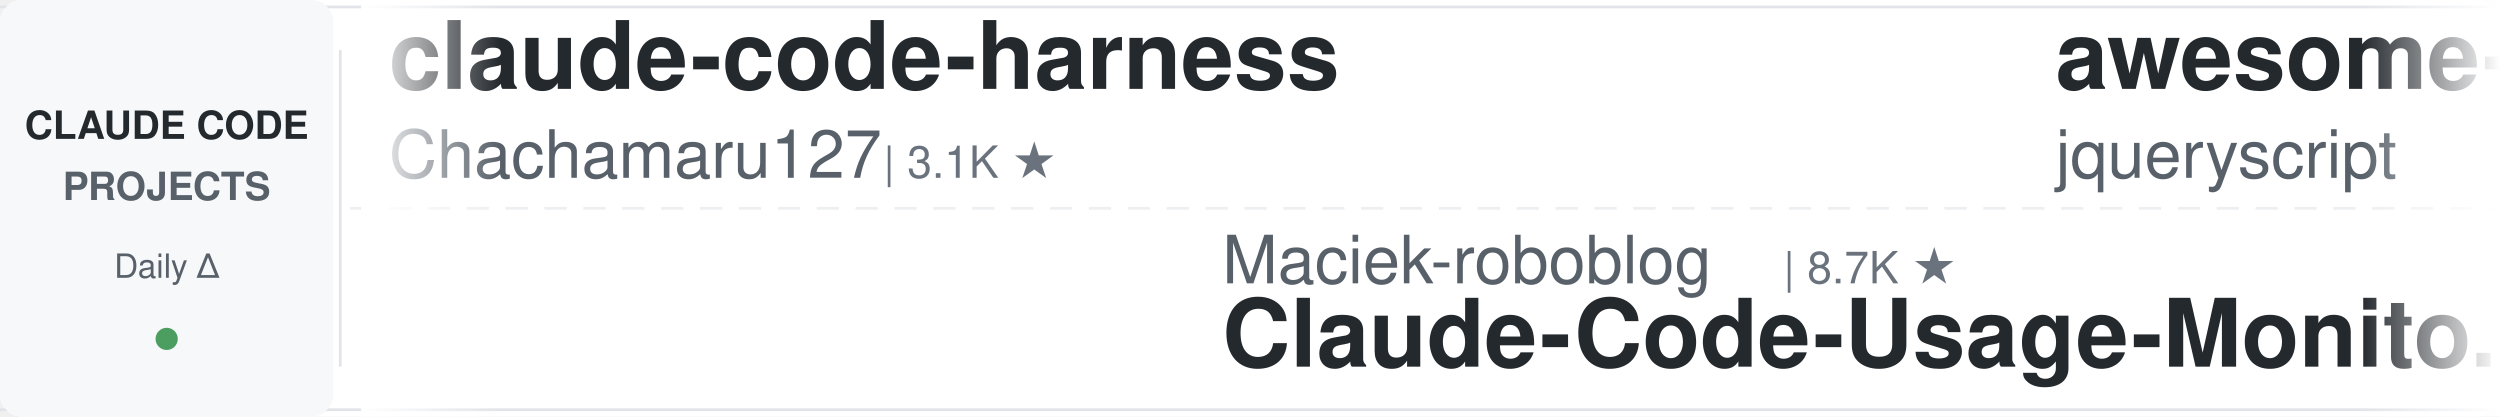
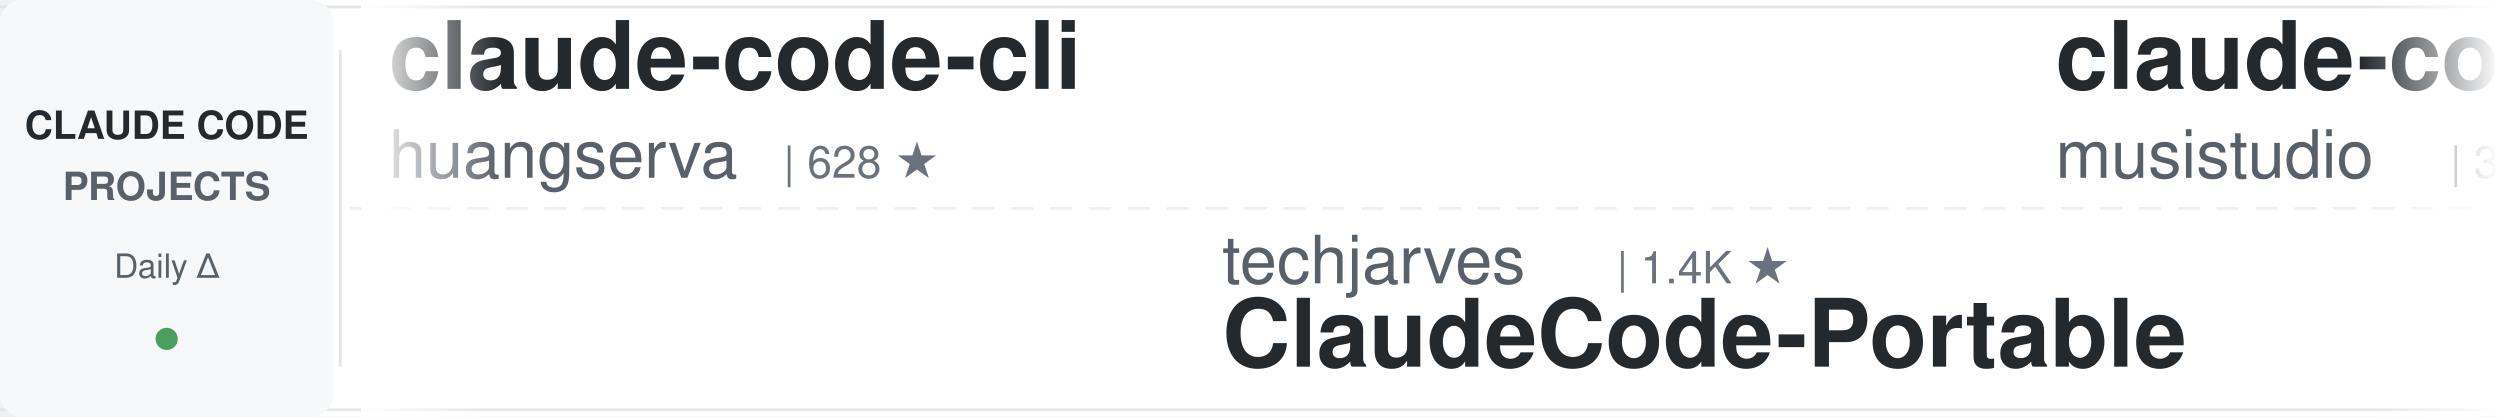
<svg xmlns="http://www.w3.org/2000/svg" width="900" height="150">
  <defs>
    <linearGradient id="leftFade" x1="0%" y1="0%" x2="100%" y2="0%">
      <stop offset="0%" style="stop-color:#ffffff;stop-opacity:1" />
      <stop offset="100%" style="stop-color:#ffffff;stop-opacity:0" />
    </linearGradient>
    <linearGradient id="rightFade" x1="0%" y1="0%" x2="100%" y2="0%">
      <stop offset="0%" style="stop-color:#ffffff;stop-opacity:0" />
      <stop offset="100%" style="stop-color:#ffffff;stop-opacity:1" />
    </linearGradient>
  </defs>
  <rect width="900" height="150" fill="#ffffff" rx="8" />
  <rect x="0" y="2" width="900" height="1" fill="#e1e4e8" />
  <rect x="0" y="147" width="900" height="1" fill="#e1e4e8" />
  <line x1="0" y1="75" x2="900" y2="75" stroke="#e1e4e8" stroke-width="1" stroke-dasharray="8 6" opacity="0.6" />
  <rect x="0" y="0" width="120" height="150" fill="#f6f8fa" rx="8" />
  <text x="60" y="50" font-family="-apple-system, BlinkMacSystemFont, 'Segoe UI', Helvetica, Arial, sans-serif" font-size="14" font-weight="600" fill="#24292e" text-anchor="middle">CLAUDE CODE</text>
  <text x="60" y="72" font-family="-apple-system, BlinkMacSystemFont, 'Segoe UI', Helvetica, Arial, sans-serif" font-size="14" font-weight="600" fill="#586069" text-anchor="middle">PROJECTS</text>
  <text x="60" y="100" font-family="-apple-system, BlinkMacSystemFont, 'Segoe UI', Helvetica, Arial, sans-serif" font-size="12" font-weight="500" fill="#586069" text-anchor="middle">Daily Δ</text>
  <circle cx="60" cy="122" r="4" fill="#22863a" opacity="0.8" />
  <rect x="122" y="18" width="1" height="114" fill="#e1e4e8" />
  <clipPath id="tickerClip">
    <rect x="130" y="0" width="770" height="150" />
  </clipPath>
  <g clip-path="url(#tickerClip)">
    <g id="tickerItems">
      <animateTransform attributeName="transform" attributeType="XML" type="translate" from="0 0" to="-3000 0" dur="54s" repeatCount="indefinite" />
      <g transform="translate(0, 0)">
+         <text x="140" y="32" font-family="-apple-system, BlinkMacSystemFont, 'Segoe UI', Helvetica, Arial, sans-serif" font-size="34" font-weight="600" fill="#24292e">claude-code-cli</text>
+         <text x="140" y="64" font-family="-apple-system, BlinkMacSystemFont, 'Segoe UI', Helvetica, Arial, sans-serif" font-size="24" font-weight="400" fill="#586069">huangserva</text>
+         <text x="282" y="64" font-family="-apple-system, BlinkMacSystemFont, 'Segoe UI', Helvetica, Arial, sans-serif" font-size="16" font-weight="500" fill="#6a737d">| 628 ★</text>
+       </g>
+       <g transform="translate(300, 0)">
+         <text x="140" y="102" font-family="-apple-system, BlinkMacSystemFont, 'Segoe UI', Helvetica, Arial, sans-serif" font-size="24" font-weight="400" fill="#586069">techjarves</text>
+         <text x="282" y="102" font-family="-apple-system, BlinkMacSystemFont, 'Segoe UI', Helvetica, Arial, sans-serif" font-size="16" font-weight="500" fill="#6a737d">| 1.4K ★</text>
+         <text x="140" y="132" font-family="-apple-system, BlinkMacSystemFont, 'Segoe UI', Helvetica, Arial, sans-serif" font-size="34" font-weight="600" fill="#24292e">ClaudeCode-Portable</text>
+       </g>
+       <g transform="translate(600, 0)">
+         <text x="140" y="32" font-family="-apple-system, BlinkMacSystemFont, 'Segoe UI', Helvetica, Arial, sans-serif" font-size="34" font-weight="600" fill="#24292e">claude-code-router</text>
+         <text x="140" y="64" font-family="-apple-system, BlinkMacSystemFont, 'Segoe UI', Helvetica, Arial, sans-serif" font-size="24" font-weight="400" fill="#586069">musistudio</text>
+         <text x="282" y="64" font-family="-apple-system, BlinkMacSystemFont, 'Segoe UI', Helvetica, Arial, sans-serif" font-size="16" font-weight="500" fill="#6a737d">| 37.2K ★</text>
+       </g>
+       <g transform="translate(900, 0)">
+         <text x="140" y="102" font-family="-apple-system, BlinkMacSystemFont, 'Segoe UI', Helvetica, Arial, sans-serif" font-size="24" font-weight="400" fill="#586069">frankbria</text>
+         <text x="270" y="102" font-family="-apple-system, BlinkMacSystemFont, 'Segoe UI', Helvetica, Arial, sans-serif" font-size="16" font-weight="500" fill="#6a737d">| 9.6K ★</text>
+         <text x="140" y="132" font-family="-apple-system, BlinkMacSystemFont, 'Segoe UI', Helvetica, Arial, sans-serif" font-size="34" font-weight="600" fill="#24292e">ralph-claude-code</text>
+       </g>
+       <g transform="translate(1200, 0)">
+         <text x="140" y="32" font-family="-apple-system, BlinkMacSystemFont, 'Segoe UI', Helvetica, Arial, sans-serif" font-size="34" font-weight="600" fill="#24292e">free-claude-code</text>
+         <text x="140" y="64" font-family="-apple-system, BlinkMacSystemFont, 'Segoe UI', Helvetica, Arial, sans-serif" font-size="24" font-weight="400" fill="#586069">Alishahryar1</text>
+         <text x="306" y="64" font-family="-apple-system, BlinkMacSystemFont, 'Segoe UI', Helvetica, Arial, sans-serif" font-size="16" font-weight="500" fill="#6a737d">| 54.5K ★</text>
+       </g>
+       <g transform="translate(1500, 0)">
+         <text x="140" y="102" font-family="-apple-system, BlinkMacSystemFont, 'Segoe UI', Helvetica, Arial, sans-serif" font-size="24" font-weight="400" fill="#586069">jqueryscript</text>
+         <text x="306" y="102" font-family="-apple-system, BlinkMacSystemFont, 'Segoe UI', Helvetica, Arial, sans-serif" font-size="16" font-weight="500" fill="#6a737d">| 513 ★</text>
+         <text x="140" y="132" font-family="-apple-system, BlinkMacSystemFont, 'Segoe UI', Helvetica, Arial, sans-serif" font-size="34" font-weight="600" fill="#24292e">awesome-claude-code</text>
+       </g>
+       <g transform="translate(1800, 0)">
+         <text x="140" y="32" font-family="-apple-system, BlinkMacSystemFont, 'Segoe UI', Helvetica, Arial, sans-serif" font-size="34" font-weight="600" fill="#24292e">claude-code-guide</text>
+         <text x="140" y="64" font-family="-apple-system, BlinkMacSystemFont, 'Segoe UI', Helvetica, Arial, sans-serif" font-size="24" font-weight="400" fill="#586069">zebbern</text>
+         <text x="246" y="64" font-family="-apple-system, BlinkMacSystemFont, 'Segoe UI', Helvetica, Arial, sans-serif" font-size="16" font-weight="500" fill="#6a737d">| 4.6K ★</text>
+       </g>
+       <g transform="translate(2100, 0)">
+         <text x="140" y="102" font-family="-apple-system, BlinkMacSystemFont, 'Segoe UI', Helvetica, Arial, sans-serif" font-size="24" font-weight="400" fill="#586069">disler</text>
+         <text x="234" y="102" font-family="-apple-system, BlinkMacSystemFont, 'Segoe UI', Helvetica, Arial, sans-serif" font-size="16" font-weight="500" fill="#6a737d">| 1.7K ★</text>
+         <text x="140" y="132" font-family="-apple-system, BlinkMacSystemFont, 'Segoe UI', Helvetica, Arial, sans-serif" font-size="34" font-weight="600" fill="#24292e">pi-vs-claude-code</text>
+       </g>
+       <g transform="translate(2400, 0)">
        <text x="140" y="32" font-family="-apple-system, BlinkMacSystemFont, 'Segoe UI', Helvetica, Arial, sans-serif" font-size="34" font-weight="600" fill="#24292e">claude-code-harness</text>
        <text x="140" y="64" font-family="-apple-system, BlinkMacSystemFont, 'Segoe UI', Helvetica, Arial, sans-serif" font-size="24" font-weight="400" fill="#586069">Chachamaru127</text>
        <text x="318" y="64" font-family="-apple-system, BlinkMacSystemFont, 'Segoe UI', Helvetica, Arial, sans-serif" font-size="16" font-weight="500" fill="#6a737d">| 3.1K ★</text>
      </g>
-       <g transform="translate(300, 0)">
-         <text x="140" y="102" font-family="-apple-system, BlinkMacSystemFont, 'Segoe UI', Helvetica, Arial, sans-serif" font-size="24" font-weight="400" fill="#586069">Maciek-roboblog</text>
-         <text x="342" y="102" font-family="-apple-system, BlinkMacSystemFont, 'Segoe UI', Helvetica, Arial, sans-serif" font-size="16" font-weight="500" fill="#6a737d">| 8.7K ★</text>
-         <text x="140" y="132" font-family="-apple-system, BlinkMacSystemFont, 'Segoe UI', Helvetica, Arial, sans-serif" font-size="34" font-weight="600" fill="#24292e">Claude-Code-Usage-Monito...</text>
-       </g>
-       <g transform="translate(600, 0)">
-         <text x="140" y="32" font-family="-apple-system, BlinkMacSystemFont, 'Segoe UI', Helvetica, Arial, sans-serif" font-size="34" font-weight="600" fill="#24292e">awesome-claude-code</text>
-         <text x="140" y="64" font-family="-apple-system, BlinkMacSystemFont, 'Segoe UI', Helvetica, Arial, sans-serif" font-size="24" font-weight="400" fill="#586069">jqueryscript</text>
-         <text x="306" y="64" font-family="-apple-system, BlinkMacSystemFont, 'Segoe UI', Helvetica, Arial, sans-serif" font-size="16" font-weight="500" fill="#6a737d">| 513 ★</text>
-       </g>
-       <g transform="translate(900, 0)">
-         <text x="140" y="102" font-family="-apple-system, BlinkMacSystemFont, 'Segoe UI', Helvetica, Arial, sans-serif" font-size="24" font-weight="400" fill="#586069">SeemSeam</text>
-         <text x="258" y="102" font-family="-apple-system, BlinkMacSystemFont, 'Segoe UI', Helvetica, Arial, sans-serif" font-size="16" font-weight="500" fill="#6a737d">| 3.5K ★</text>
-         <text x="140" y="132" font-family="-apple-system, BlinkMacSystemFont, 'Segoe UI', Helvetica, Arial, sans-serif" font-size="34" font-weight="600" fill="#24292e">claude_codex_bridge</text>
-       </g>
-       <g transform="translate(1200, 0)">
-         <text x="140" y="32" font-family="-apple-system, BlinkMacSystemFont, 'Segoe UI', Helvetica, Arial, sans-serif" font-size="34" font-weight="600" fill="#24292e">ClaudeCodeAgents</text>
-         <text x="140" y="64" font-family="-apple-system, BlinkMacSystemFont, 'Segoe UI', Helvetica, Arial, sans-serif" font-size="24" font-weight="400" fill="#586069">darcyegb</text>
-         <text x="258" y="64" font-family="-apple-system, BlinkMacSystemFont, 'Segoe UI', Helvetica, Arial, sans-serif" font-size="16" font-weight="500" fill="#6a737d">| 761 ★</text>
-       </g>
-       <g transform="translate(1500, 0)">
-         <text x="140" y="102" font-family="-apple-system, BlinkMacSystemFont, 'Segoe UI', Helvetica, Arial, sans-serif" font-size="24" font-weight="400" fill="#586069">lintsinghua</text>
-         <text x="294" y="102" font-family="-apple-system, BlinkMacSystemFont, 'Segoe UI', Helvetica, Arial, sans-serif" font-size="16" font-weight="500" fill="#6a737d">| 4.2K ★</text>
-         <text x="140" y="132" font-family="-apple-system, BlinkMacSystemFont, 'Segoe UI', Helvetica, Arial, sans-serif" font-size="34" font-weight="600" fill="#24292e">claude-code-book</text>
-       </g>
-       <g transform="translate(1800, 0)">
-         <text x="140" y="32" font-family="-apple-system, BlinkMacSystemFont, 'Segoe UI', Helvetica, Arial, sans-serif" font-size="34" font-weight="600" fill="#24292e">claude-code-guide</text>
-         <text x="140" y="64" font-family="-apple-system, BlinkMacSystemFont, 'Segoe UI', Helvetica, Arial, sans-serif" font-size="24" font-weight="400" fill="#586069">Cranot</text>
-         <text x="234" y="64" font-family="-apple-system, BlinkMacSystemFont, 'Segoe UI', Helvetica, Arial, sans-serif" font-size="16" font-weight="500" fill="#6a737d">| 2.9K ★</text>
-       </g>
-       <g transform="translate(2100, 0)">
-         <text x="140" y="102" font-family="-apple-system, BlinkMacSystemFont, 'Segoe UI', Helvetica, Arial, sans-serif" font-size="24" font-weight="400" fill="#586069">Alishahryar1</text>
-         <text x="306" y="102" font-family="-apple-system, BlinkMacSystemFont, 'Segoe UI', Helvetica, Arial, sans-serif" font-size="16" font-weight="500" fill="#6a737d">| 54.5K ★</text>
-         <text x="140" y="132" font-family="-apple-system, BlinkMacSystemFont, 'Segoe UI', Helvetica, Arial, sans-serif" font-size="34" font-weight="600" fill="#24292e">free-claude-code</text>
-       </g>
-       <g transform="translate(2400, 0)">
-         <text x="140" y="32" font-family="-apple-system, BlinkMacSystemFont, 'Segoe UI', Helvetica, Arial, sans-serif" font-size="34" font-weight="600" fill="#24292e">claude-code-tudou</text>
-         <text x="140" y="64" font-family="-apple-system, BlinkMacSystemFont, 'Segoe UI', Helvetica, Arial, sans-serif" font-size="24" font-weight="400" fill="#586069">AICoderTudou</text>
-         <text x="306" y="64" font-family="-apple-system, BlinkMacSystemFont, 'Segoe UI', Helvetica, Arial, sans-serif" font-size="16" font-weight="500" fill="#6a737d">| 495 ★</text>
-       </g>
      <g transform="translate(2700, 0)">
-         <text x="140" y="102" font-family="-apple-system, BlinkMacSystemFont, 'Segoe UI', Helvetica, Arial, sans-serif" font-size="24" font-weight="400" fill="#586069">multica-ai</text>
-         <text x="282" y="102" font-family="-apple-system, BlinkMacSystemFont, 'Segoe UI', Helvetica, Arial, sans-serif" font-size="16" font-weight="500" fill="#6a737d">| 212.3K ★</text>
-         <text x="140" y="132" font-family="-apple-system, BlinkMacSystemFont, 'Segoe UI', Helvetica, Arial, sans-serif" font-size="34" font-weight="600" fill="#24292e">andrej-karpathy-skills</text>
+         <text x="140" y="102" font-family="-apple-system, BlinkMacSystemFont, 'Segoe UI', Helvetica, Arial, sans-serif" font-size="24" font-weight="400" fill="#586069">anthropics</text>
+         <text x="282" y="102" font-family="-apple-system, BlinkMacSystemFont, 'Segoe UI', Helvetica, Arial, sans-serif" font-size="16" font-weight="500" fill="#6a737d">| 978 ★</text>
+         <text x="140" y="132" font-family="-apple-system, BlinkMacSystemFont, 'Segoe UI', Helvetica, Arial, sans-serif" font-size="34" font-weight="600" fill="#24292e">claude-code-base-action</text>
      </g>
      <g transform="translate(3000, 0)">
-         <text x="140" y="32" font-family="-apple-system, BlinkMacSystemFont, 'Segoe UI', Helvetica, Arial, sans-serif" font-size="34" font-weight="600" fill="#24292e">claude-code-harness</text>
-         <text x="140" y="64" font-family="-apple-system, BlinkMacSystemFont, 'Segoe UI', Helvetica, Arial, sans-serif" font-size="24" font-weight="400" fill="#586069">Chachamaru127</text>
-         <text x="318" y="64" font-family="-apple-system, BlinkMacSystemFont, 'Segoe UI', Helvetica, Arial, sans-serif" font-size="16" font-weight="500" fill="#6a737d">| 3.1K ★</text>
+         <text x="140" y="32" font-family="-apple-system, BlinkMacSystemFont, 'Segoe UI', Helvetica, Arial, sans-serif" font-size="34" font-weight="600" fill="#24292e">claude-code-cli</text>
+         <text x="140" y="64" font-family="-apple-system, BlinkMacSystemFont, 'Segoe UI', Helvetica, Arial, sans-serif" font-size="24" font-weight="400" fill="#586069">huangserva</text>
+         <text x="282" y="64" font-family="-apple-system, BlinkMacSystemFont, 'Segoe UI', Helvetica, Arial, sans-serif" font-size="16" font-weight="500" fill="#6a737d">| 628 ★</text>
      </g>
      <g transform="translate(3300, 0)">
-         <text x="140" y="102" font-family="-apple-system, BlinkMacSystemFont, 'Segoe UI', Helvetica, Arial, sans-serif" font-size="24" font-weight="400" fill="#586069">Maciek-roboblog</text>
-         <text x="342" y="102" font-family="-apple-system, BlinkMacSystemFont, 'Segoe UI', Helvetica, Arial, sans-serif" font-size="16" font-weight="500" fill="#6a737d">| 8.7K ★</text>
-         <text x="140" y="132" font-family="-apple-system, BlinkMacSystemFont, 'Segoe UI', Helvetica, Arial, sans-serif" font-size="34" font-weight="600" fill="#24292e">Claude-Code-Usage-Monito...</text>
+         <text x="140" y="102" font-family="-apple-system, BlinkMacSystemFont, 'Segoe UI', Helvetica, Arial, sans-serif" font-size="24" font-weight="400" fill="#586069">techjarves</text>
+         <text x="282" y="102" font-family="-apple-system, BlinkMacSystemFont, 'Segoe UI', Helvetica, Arial, sans-serif" font-size="16" font-weight="500" fill="#6a737d">| 1.4K ★</text>
+         <text x="140" y="132" font-family="-apple-system, BlinkMacSystemFont, 'Segoe UI', Helvetica, Arial, sans-serif" font-size="34" font-weight="600" fill="#24292e">ClaudeCode-Portable</text>
      </g>
      <g transform="translate(3600, 0)">
-         <text x="140" y="32" font-family="-apple-system, BlinkMacSystemFont, 'Segoe UI', Helvetica, Arial, sans-serif" font-size="34" font-weight="600" fill="#24292e">awesome-claude-code</text>
-         <text x="140" y="64" font-family="-apple-system, BlinkMacSystemFont, 'Segoe UI', Helvetica, Arial, sans-serif" font-size="24" font-weight="400" fill="#586069">jqueryscript</text>
-         <text x="306" y="64" font-family="-apple-system, BlinkMacSystemFont, 'Segoe UI', Helvetica, Arial, sans-serif" font-size="16" font-weight="500" fill="#6a737d">| 513 ★</text>
+         <text x="140" y="32" font-family="-apple-system, BlinkMacSystemFont, 'Segoe UI', Helvetica, Arial, sans-serif" font-size="34" font-weight="600" fill="#24292e">claude-code-router</text>
+         <text x="140" y="64" font-family="-apple-system, BlinkMacSystemFont, 'Segoe UI', Helvetica, Arial, sans-serif" font-size="24" font-weight="400" fill="#586069">musistudio</text>
+         <text x="282" y="64" font-family="-apple-system, BlinkMacSystemFont, 'Segoe UI', Helvetica, Arial, sans-serif" font-size="16" font-weight="500" fill="#6a737d">| 37.2K ★</text>
      </g>
      <g transform="translate(3900, 0)">
-         <text x="140" y="102" font-family="-apple-system, BlinkMacSystemFont, 'Segoe UI', Helvetica, Arial, sans-serif" font-size="24" font-weight="400" fill="#586069">SeemSeam</text>
-         <text x="258" y="102" font-family="-apple-system, BlinkMacSystemFont, 'Segoe UI', Helvetica, Arial, sans-serif" font-size="16" font-weight="500" fill="#6a737d">| 3.5K ★</text>
-         <text x="140" y="132" font-family="-apple-system, BlinkMacSystemFont, 'Segoe UI', Helvetica, Arial, sans-serif" font-size="34" font-weight="600" fill="#24292e">claude_codex_bridge</text>
+         <text x="140" y="102" font-family="-apple-system, BlinkMacSystemFont, 'Segoe UI', Helvetica, Arial, sans-serif" font-size="24" font-weight="400" fill="#586069">frankbria</text>
+         <text x="270" y="102" font-family="-apple-system, BlinkMacSystemFont, 'Segoe UI', Helvetica, Arial, sans-serif" font-size="16" font-weight="500" fill="#6a737d">| 9.6K ★</text>
+         <text x="140" y="132" font-family="-apple-system, BlinkMacSystemFont, 'Segoe UI', Helvetica, Arial, sans-serif" font-size="34" font-weight="600" fill="#24292e">ralph-claude-code</text>
      </g>
    </g>
  </g>
  <rect x="130" y="0" width="50" height="150" fill="url(#leftFade)" />
  <rect x="850" y="0" width="50" height="150" fill="url(#rightFade)" />
</svg>
